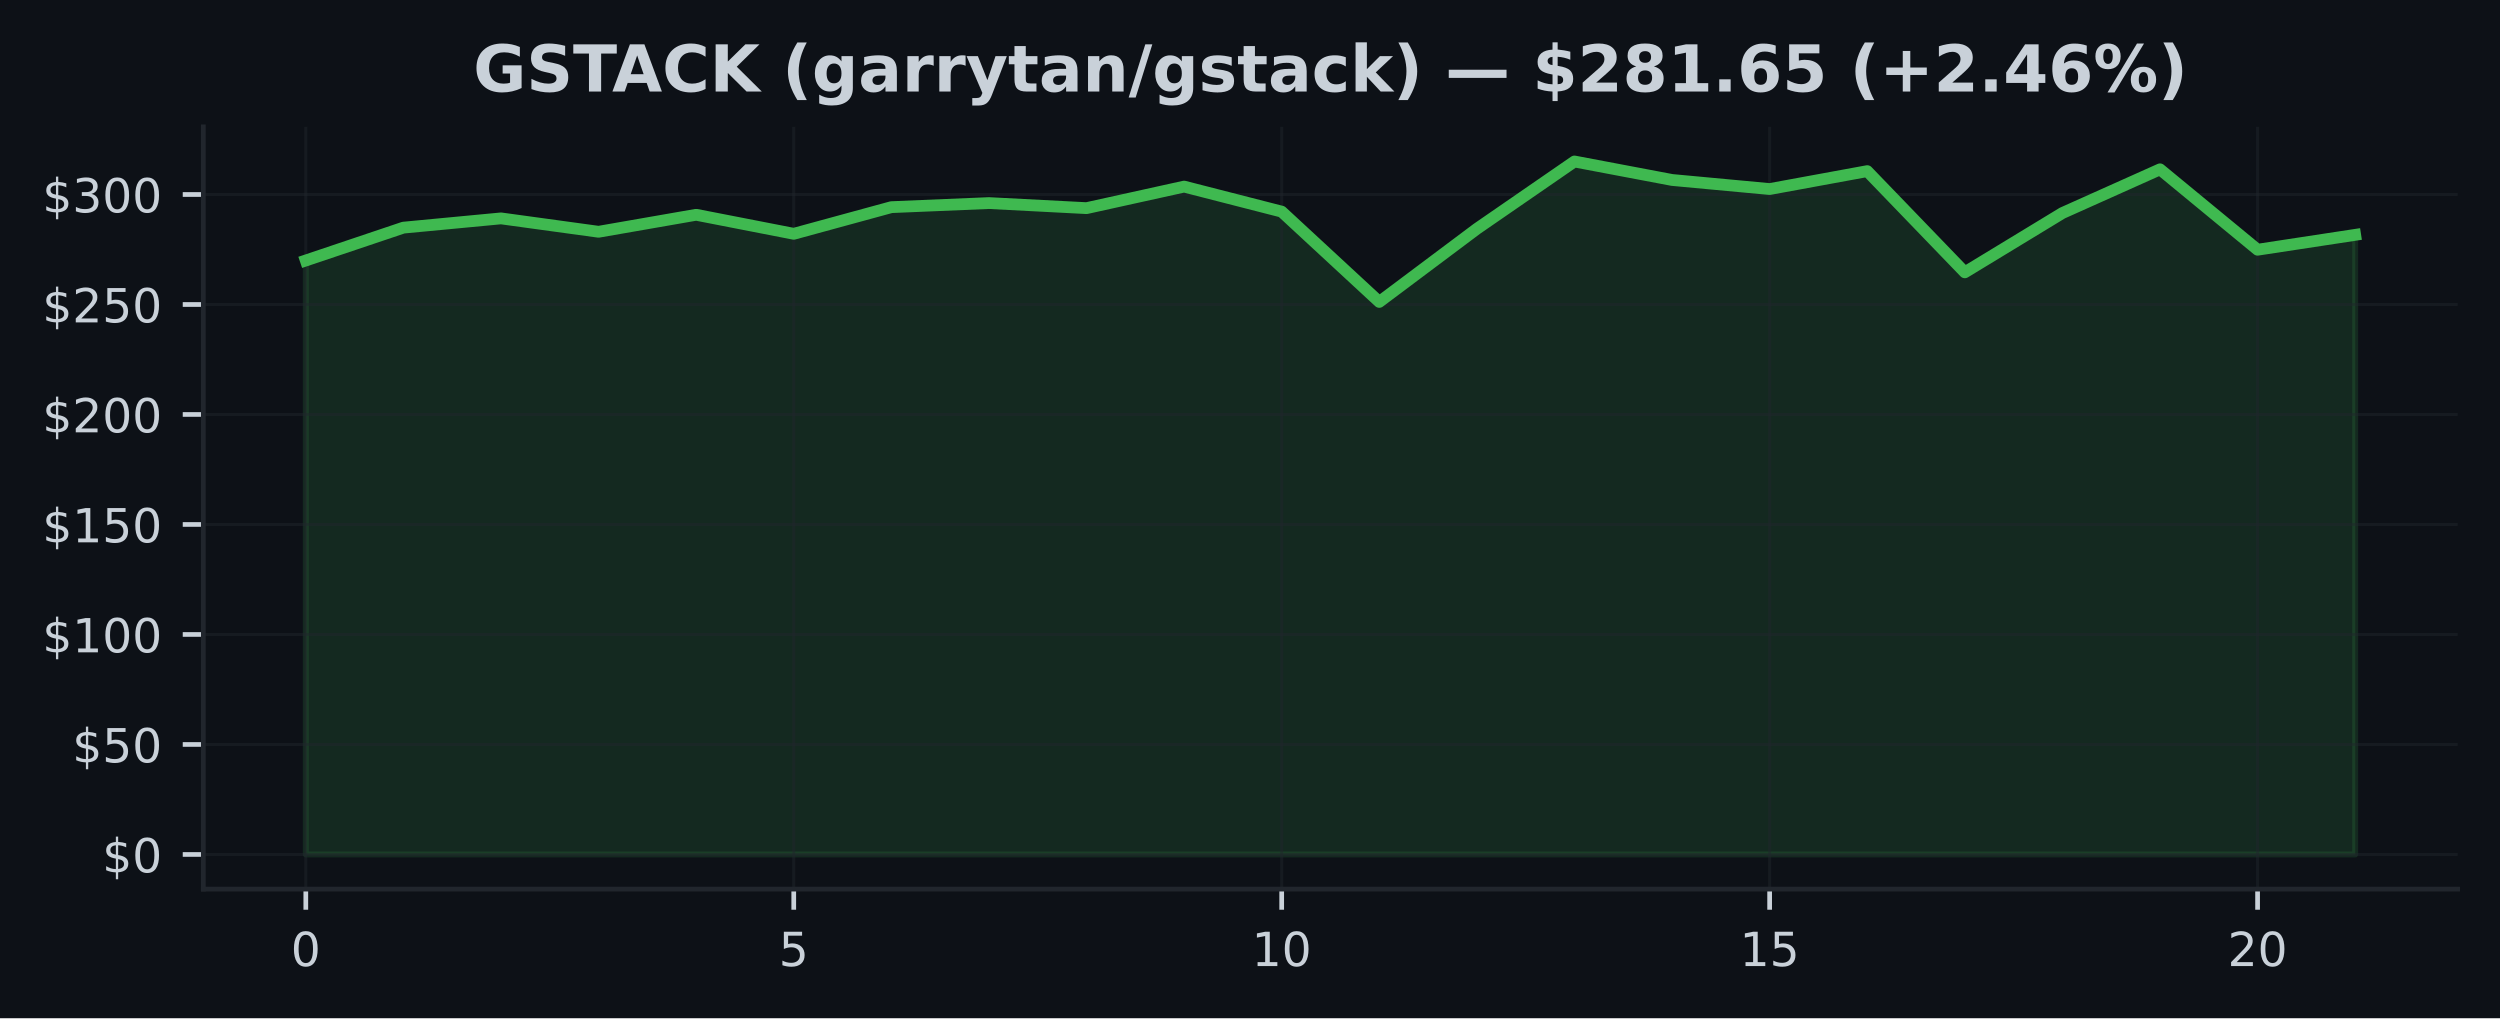
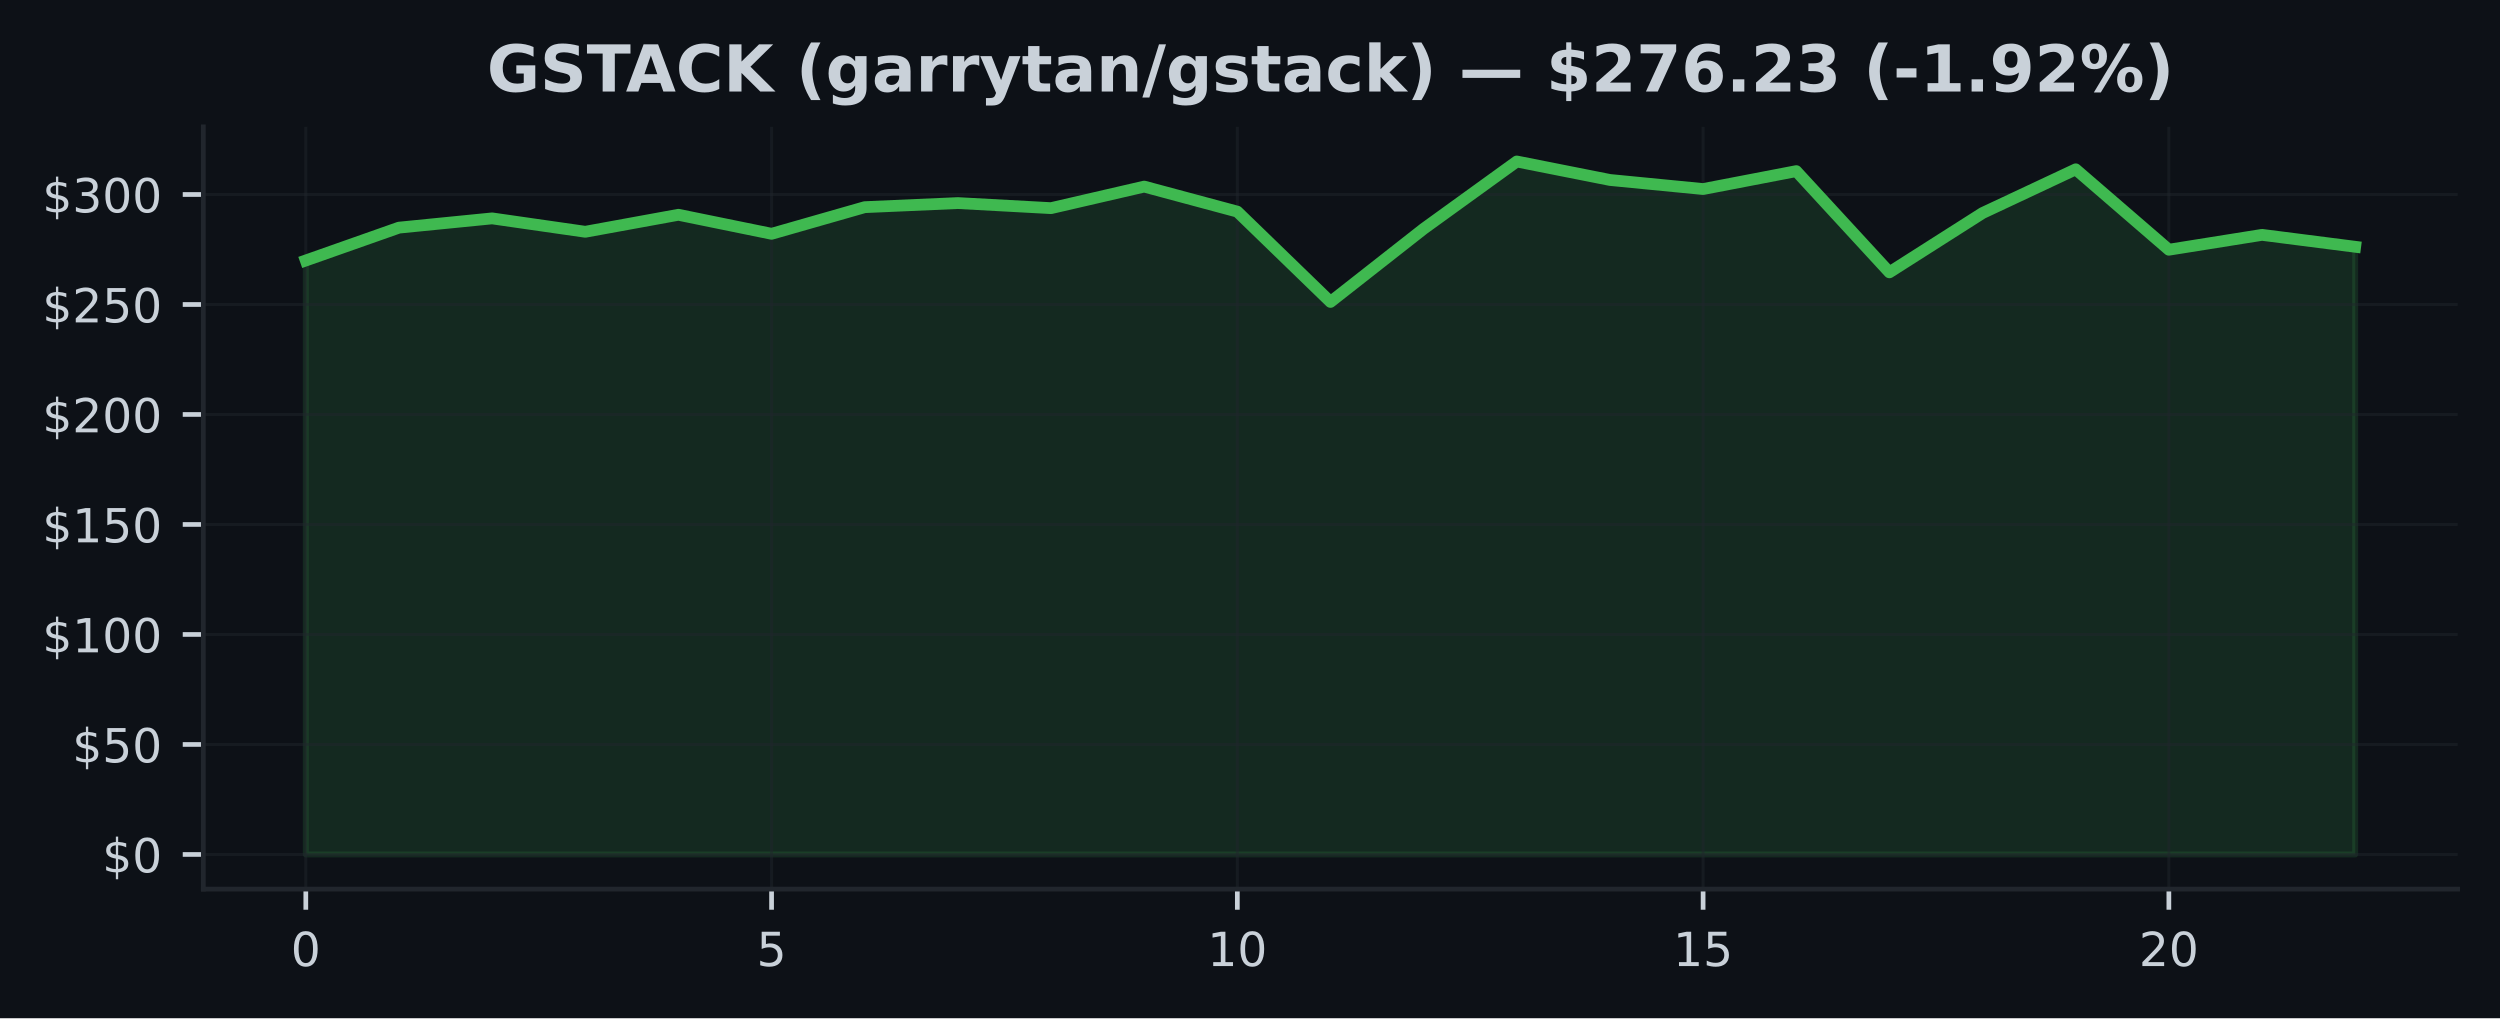
<svg xmlns="http://www.w3.org/2000/svg" xmlns:xlink="http://www.w3.org/1999/xlink" width="424.91pt" height="173.061pt" viewBox="0 0 424.91 173.061" version="1.1">
  <defs>
    <style type="text/css">*{stroke-linejoin: round; stroke-linecap: butt}</style>
  </defs>
  <g id="figure_1">
    <g id="patch_1">
      <path d="M 0 173.061  L 424.91 173.061  L 424.91 0  L 0 0  z " style="fill: #0d1117" />
    </g>
    <g id="axes_1">
      <g id="patch_2">
        <path d="M 34.56 151.118  L 417.71 151.118  L 417.71 21.558  L 34.56 21.558  z " style="fill: #0d1117" />
      </g>
      <g id="FillBetweenPolyCollection_1">
        <defs>
-           <path id="m2d4629db4d" d="M 51.976 -27.832  L 51.976 -128.787  L 68.562 -134.37  L 85.149 -135.944  L 101.736 -133.667  L 118.322 -136.557  L 134.909 -133.323  L 151.495 -137.851  L 168.082 -138.547  L 184.669 -137.683  L 201.255 -141.347  L 217.842 -137.092  L 234.428 -121.747  L 251.015 -134.172  L 267.601 -145.613  L 284.188 -142.473  L 300.775 -140.928  L 317.361 -143.976  L 333.948 -126.776  L 350.534 -136.853  L 367.121 -144.282  L 383.708 -130.616  L 400.294 -133.143  L 400.294 -27.832  L 400.294 -27.832  L 383.708 -27.832  L 367.121 -27.832  L 350.534 -27.832  L 333.948 -27.832  L 317.361 -27.832  L 300.775 -27.832  L 284.188 -27.832  L 267.601 -27.832  L 251.015 -27.832  L 234.428 -27.832  L 217.842 -27.832  L 201.255 -27.832  L 184.669 -27.832  L 168.082 -27.832  L 151.495 -27.832  L 134.909 -27.832  L 118.322 -27.832  L 101.736 -27.832  L 85.149 -27.832  L 68.562 -27.832  L 51.976 -27.832  z " style="stroke: #3fb950; stroke-opacity: 0.15" />
+           <path id="mcbae7e1dfc" d="M 51.976 -27.832  L 51.976 -128.787  L 67.809 -134.37  L 83.641 -135.944  L 99.474 -133.667  L 115.306 -136.557  L 131.139 -133.323  L 146.972 -137.851  L 162.804 -138.547  L 178.637 -137.683  L 194.47 -141.347  L 210.302 -137.092  L 226.135 -121.747  L 241.968 -134.172  L 257.8 -145.613  L 273.633 -142.473  L 289.466 -140.928  L 305.298 -143.976  L 321.131 -126.776  L 336.964 -136.853  L 352.796 -144.282  L 368.629 -130.616  L 384.461 -133.143  L 400.294 -131.117  L 400.294 -27.832  L 400.294 -27.832  L 384.461 -27.832  L 368.629 -27.832  L 352.796 -27.832  L 336.964 -27.832  L 321.131 -27.832  L 305.298 -27.832  L 289.466 -27.832  L 273.633 -27.832  L 257.8 -27.832  L 241.968 -27.832  L 226.135 -27.832  L 210.302 -27.832  L 194.47 -27.832  L 178.637 -27.832  L 162.804 -27.832  L 146.972 -27.832  L 131.139 -27.832  L 115.306 -27.832  L 99.474 -27.832  L 83.641 -27.832  L 67.809 -27.832  L 51.976 -27.832  z " style="stroke: #3fb950; stroke-opacity: 0.15" />
        </defs>
-         <g clip-path="url(#p15acd01aee)">
-           <use xlink:href="#m2d4629db4d" x="0" y="173.061" style="fill: #3fb950; fill-opacity: 0.15; stroke: #3fb950; stroke-opacity: 0.15" />
+         <g clip-path="url(#p83a34b30ad)">
+           <use xlink:href="#mcbae7e1dfc" x="0" y="173.061" style="fill: #3fb950; fill-opacity: 0.15; stroke: #3fb950; stroke-opacity: 0.15" />
        </g>
      </g>
      <g id="matplotlib.axis_1">
        <g id="xtick_1">
          <g id="line2d_1">
-             <path d="M 51.976 151.118  L 51.976 21.558  " clip-path="url(#p15acd01aee)" style="fill: none; stroke: #21262d; stroke-opacity: 0.5; stroke-width: 0.5; stroke-linecap: square" />
+             <path d="M 51.976 151.118  L 51.976 21.558  " clip-path="url(#p83a34b30ad)" style="fill: none; stroke: #21262d; stroke-opacity: 0.5; stroke-width: 0.5; stroke-linecap: square" />
          </g>
          <g id="line2d_2">
            <defs>
-               <path id="mc1e613b739" d="M 0 0  L 0 3.5  " style="stroke: #c9d1d9; stroke-width: 0.8" />
+               <path id="m429b186b8f" d="M 0 0  L 0 3.5  " style="stroke: #c9d1d9; stroke-width: 0.8" />
            </defs>
            <g>
-               <use xlink:href="#mc1e613b739" x="51.976" y="151.118" style="fill: #c9d1d9; stroke: #c9d1d9; stroke-width: 0.8" />
+               <use xlink:href="#m429b186b8f" x="51.976" y="151.118" style="fill: #c9d1d9; stroke: #c9d1d9; stroke-width: 0.8" />
            </g>
          </g>
          <g id="text_1">
            <g style="fill: #c9d1d9" transform="translate(49.43091 164.197) scale(0.08 -0.08)">
              <defs>
                <path id="DejaVuSans-30" d="M 2034 4250  Q 1547 4250 1301 3770  Q 1056 3291 1056 2328  Q 1056 1369 1301 889  Q 1547 409 2034 409  Q 2525 409 2770 889  Q 3016 1369 3016 2328  Q 3016 3291 2770 3770  Q 2525 4250 2034 4250  z M 2034 4750  Q 2819 4750 3233 4129  Q 3647 3509 3647 2328  Q 3647 1150 3233 529  Q 2819 -91 2034 -91  Q 1250 -91 836 529  Q 422 1150 422 2328  Q 422 3509 836 4129  Q 1250 4750 2034 4750  z " transform="scale(0.015625)" />
              </defs>
              <use xlink:href="#DejaVuSans-30" />
            </g>
          </g>
        </g>
        <g id="xtick_2">
          <g id="line2d_3">
-             <path d="M 134.909 151.118  L 134.909 21.558  " clip-path="url(#p15acd01aee)" style="fill: none; stroke: #21262d; stroke-opacity: 0.5; stroke-width: 0.5; stroke-linecap: square" />
+             <path d="M 131.139 151.118  L 131.139 21.558  " clip-path="url(#p83a34b30ad)" style="fill: none; stroke: #21262d; stroke-opacity: 0.5; stroke-width: 0.5; stroke-linecap: square" />
          </g>
          <g id="line2d_4">
            <g>
-               <use xlink:href="#mc1e613b739" x="134.909" y="151.118" style="fill: #c9d1d9; stroke: #c9d1d9; stroke-width: 0.8" />
+               <use xlink:href="#m429b186b8f" x="131.139" y="151.118" style="fill: #c9d1d9; stroke: #c9d1d9; stroke-width: 0.8" />
            </g>
          </g>
          <g id="text_2">
-             <g style="fill: #c9d1d9" transform="translate(132.3638 164.197) scale(0.08 -0.08)">
+             <g style="fill: #c9d1d9" transform="translate(128.5941 164.197) scale(0.08 -0.08)">
              <defs>
                <path id="DejaVuSans-35" d="M 691 4666  L 3169 4666  L 3169 4134  L 1269 4134  L 1269 2991  Q 1406 3038 1543 3061  Q 1681 3084 1819 3084  Q 2600 3084 3056 2656  Q 3513 2228 3513 1497  Q 3513 744 3044 326  Q 2575 -91 1722 -91  Q 1428 -91 1123 -41  Q 819 9 494 109  L 494 744  Q 775 591 1075 516  Q 1375 441 1709 441  Q 2250 441 2565 725  Q 2881 1009 2881 1497  Q 2881 1984 2565 2268  Q 2250 2553 1709 2553  Q 1456 2553 1204 2497  Q 953 2441 691 2322  L 691 4666  z " transform="scale(0.015625)" />
              </defs>
              <use xlink:href="#DejaVuSans-35" />
            </g>
          </g>
        </g>
        <g id="xtick_3">
          <g id="line2d_5">
-             <path d="M 217.842 151.118  L 217.842 21.558  " clip-path="url(#p15acd01aee)" style="fill: none; stroke: #21262d; stroke-opacity: 0.5; stroke-width: 0.5; stroke-linecap: square" />
+             <path d="M 210.302 151.118  L 210.302 21.558  " clip-path="url(#p83a34b30ad)" style="fill: none; stroke: #21262d; stroke-opacity: 0.5; stroke-width: 0.5; stroke-linecap: square" />
          </g>
          <g id="line2d_6">
            <g>
-               <use xlink:href="#mc1e613b739" x="217.842" y="151.118" style="fill: #c9d1d9; stroke: #c9d1d9; stroke-width: 0.8" />
+               <use xlink:href="#m429b186b8f" x="210.302" y="151.118" style="fill: #c9d1d9; stroke: #c9d1d9; stroke-width: 0.8" />
            </g>
          </g>
          <g id="text_3">
-             <g style="fill: #c9d1d9" transform="translate(212.7517 164.197) scale(0.08 -0.08)">
+             <g style="fill: #c9d1d9" transform="translate(205.2124 164.197) scale(0.08 -0.08)">
              <defs>
                <path id="DejaVuSans-31" d="M 794 531  L 1825 531  L 1825 4091  L 703 3866  L 703 4441  L 1819 4666  L 2450 4666  L 2450 531  L 3481 531  L 3481 0  L 794 0  L 794 531  z " transform="scale(0.015625)" />
              </defs>
              <use xlink:href="#DejaVuSans-31" />
              <use xlink:href="#DejaVuSans-30" transform="translate(63.62305 0)" />
            </g>
          </g>
        </g>
        <g id="xtick_4">
          <g id="line2d_7">
-             <path d="M 300.775 151.118  L 300.775 21.558  " clip-path="url(#p15acd01aee)" style="fill: none; stroke: #21262d; stroke-opacity: 0.5; stroke-width: 0.5; stroke-linecap: square" />
+             <path d="M 289.466 151.118  L 289.466 21.558  " clip-path="url(#p83a34b30ad)" style="fill: none; stroke: #21262d; stroke-opacity: 0.5; stroke-width: 0.5; stroke-linecap: square" />
          </g>
          <g id="line2d_8">
            <g>
-               <use xlink:href="#mc1e613b739" x="300.775" y="151.118" style="fill: #c9d1d9; stroke: #c9d1d9; stroke-width: 0.8" />
+               <use xlink:href="#m429b186b8f" x="289.466" y="151.118" style="fill: #c9d1d9; stroke: #c9d1d9; stroke-width: 0.8" />
            </g>
          </g>
          <g id="text_4">
-             <g style="fill: #c9d1d9" transform="translate(295.6846 164.197) scale(0.08 -0.08)">
+             <g style="fill: #c9d1d9" transform="translate(284.3756 164.197) scale(0.08 -0.08)">
              <use xlink:href="#DejaVuSans-31" />
              <use xlink:href="#DejaVuSans-35" transform="translate(63.62305 0)" />
            </g>
          </g>
        </g>
        <g id="xtick_5">
          <g id="line2d_9">
-             <path d="M 383.708 151.118  L 383.708 21.558  " clip-path="url(#p15acd01aee)" style="fill: none; stroke: #21262d; stroke-opacity: 0.5; stroke-width: 0.5; stroke-linecap: square" />
+             <path d="M 368.629 151.118  L 368.629 21.558  " clip-path="url(#p83a34b30ad)" style="fill: none; stroke: #21262d; stroke-opacity: 0.5; stroke-width: 0.5; stroke-linecap: square" />
          </g>
          <g id="line2d_10">
            <g>
-               <use xlink:href="#mc1e613b739" x="383.708" y="151.118" style="fill: #c9d1d9; stroke: #c9d1d9; stroke-width: 0.8" />
+               <use xlink:href="#m429b186b8f" x="368.629" y="151.118" style="fill: #c9d1d9; stroke: #c9d1d9; stroke-width: 0.8" />
            </g>
          </g>
          <g id="text_5">
-             <g style="fill: #c9d1d9" transform="translate(378.6175 164.197) scale(0.08 -0.08)">
+             <g style="fill: #c9d1d9" transform="translate(363.5388 164.197) scale(0.08 -0.08)">
              <defs>
                <path id="DejaVuSans-32" d="M 1228 531  L 3431 531  L 3431 0  L 469 0  L 469 531  Q 828 903 1448 1529  Q 2069 2156 2228 2338  Q 2531 2678 2651 2914  Q 2772 3150 2772 3378  Q 2772 3750 2511 3984  Q 2250 4219 1831 4219  Q 1534 4219 1204 4116  Q 875 4013 500 3803  L 500 4441  Q 881 4594 1212 4672  Q 1544 4750 1819 4750  Q 2544 4750 2975 4387  Q 3406 4025 3406 3419  Q 3406 3131 3298 2873  Q 3191 2616 2906 2266  Q 2828 2175 2409 1742  Q 1991 1309 1228 531  z " transform="scale(0.015625)" />
              </defs>
              <use xlink:href="#DejaVuSans-32" />
              <use xlink:href="#DejaVuSans-30" transform="translate(63.62305 0)" />
            </g>
          </g>
        </g>
      </g>
      <g id="matplotlib.axis_2">
        <g id="ytick_1">
          <g id="line2d_11">
-             <path d="M 34.56 145.229  L 417.71 145.229  " clip-path="url(#p15acd01aee)" style="fill: none; stroke: #21262d; stroke-opacity: 0.5; stroke-width: 0.5; stroke-linecap: square" />
+             <path d="M 34.56 145.229  L 417.71 145.229  " clip-path="url(#p83a34b30ad)" style="fill: none; stroke: #21262d; stroke-opacity: 0.5; stroke-width: 0.5; stroke-linecap: square" />
          </g>
          <g id="line2d_12">
            <defs>
-               <path id="m1dced552af" d="M 0 0  L -3.5 0  " style="stroke: #c9d1d9; stroke-width: 0.8" />
+               <path id="m9f4547a835" d="M 0 0  L -3.5 0  " style="stroke: #c9d1d9; stroke-width: 0.8" />
            </defs>
            <g>
-               <use xlink:href="#m1dced552af" x="34.56" y="145.229" style="fill: #c9d1d9; stroke: #c9d1d9; stroke-width: 0.8" />
+               <use xlink:href="#m9f4547a835" x="34.56" y="145.229" style="fill: #c9d1d9; stroke: #c9d1d9; stroke-width: 0.8" />
            </g>
          </g>
          <g id="text_6">
            <g style="fill: #c9d1d9" transform="translate(17.38 148.2686) scale(0.08 -0.08)">
              <defs>
                <path id="DejaVuSans-24" d="M 2163 -941  L 1850 -941  L 1847 0  Q 1519 6 1191 76  Q 863 147 531 288  L 531 850  Q 850 650 1176 548  Q 1503 447 1850 444  L 1850 1869  Q 1159 1981 845 2250  Q 531 2519 531 2988  Q 531 3497 872 3790  Q 1213 4084 1850 4128  L 1850 4863  L 2163 4863  L 2163 4138  Q 2453 4125 2725 4076  Q 2997 4028 3256 3944  L 3256 3397  Q 2997 3528 2723 3600  Q 2450 3672 2163 3684  L 2163 2350  Q 2872 2241 3206 1959  Q 3541 1678 3541 1191  Q 3541 663 3186 358  Q 2831 53 2163 6  L 2163 -941  z M 1850 2406  L 1850 3688  Q 1488 3647 1297 3481  Q 1106 3316 1106 3041  Q 1106 2772 1282 2622  Q 1459 2472 1850 2406  z M 2163 1806  L 2163 453  Q 2559 506 2761 678  Q 2963 850 2963 1131  Q 2963 1406 2770 1568  Q 2578 1731 2163 1806  z " transform="scale(0.015625)" />
              </defs>
              <use xlink:href="#DejaVuSans-24" />
              <use xlink:href="#DejaVuSans-30" transform="translate(63.62305 0)" />
            </g>
          </g>
        </g>
        <g id="ytick_2">
          <g id="line2d_13">
-             <path d="M 34.56 126.534  L 417.71 126.534  " clip-path="url(#p15acd01aee)" style="fill: none; stroke: #21262d; stroke-opacity: 0.5; stroke-width: 0.5; stroke-linecap: square" />
+             <path d="M 34.56 126.534  L 417.71 126.534  " clip-path="url(#p83a34b30ad)" style="fill: none; stroke: #21262d; stroke-opacity: 0.5; stroke-width: 0.5; stroke-linecap: square" />
          </g>
          <g id="line2d_14">
            <g>
-               <use xlink:href="#m1dced552af" x="34.56" y="126.534" style="fill: #c9d1d9; stroke: #c9d1d9; stroke-width: 0.8" />
+               <use xlink:href="#m9f4547a835" x="34.56" y="126.534" style="fill: #c9d1d9; stroke: #c9d1d9; stroke-width: 0.8" />
            </g>
          </g>
          <g id="text_7">
            <g style="fill: #c9d1d9" transform="translate(12.29 129.573) scale(0.08 -0.08)">
              <use xlink:href="#DejaVuSans-24" />
              <use xlink:href="#DejaVuSans-35" transform="translate(63.62305 0)" />
              <use xlink:href="#DejaVuSans-30" transform="translate(127.2461 0)" />
            </g>
          </g>
        </g>
        <g id="ytick_3">
          <g id="line2d_15">
-             <path d="M 34.56 107.838  L 417.71 107.838  " clip-path="url(#p15acd01aee)" style="fill: none; stroke: #21262d; stroke-opacity: 0.5; stroke-width: 0.5; stroke-linecap: square" />
+             <path d="M 34.56 107.838  L 417.71 107.838  " clip-path="url(#p83a34b30ad)" style="fill: none; stroke: #21262d; stroke-opacity: 0.5; stroke-width: 0.5; stroke-linecap: square" />
          </g>
          <g id="line2d_16">
            <g>
-               <use xlink:href="#m1dced552af" x="34.56" y="107.838" style="fill: #c9d1d9; stroke: #c9d1d9; stroke-width: 0.8" />
+               <use xlink:href="#m9f4547a835" x="34.56" y="107.838" style="fill: #c9d1d9; stroke: #c9d1d9; stroke-width: 0.8" />
            </g>
          </g>
          <g id="text_8">
            <g style="fill: #c9d1d9" transform="translate(7.2 110.8775) scale(0.08 -0.08)">
              <use xlink:href="#DejaVuSans-24" />
              <use xlink:href="#DejaVuSans-31" transform="translate(63.62305 0)" />
              <use xlink:href="#DejaVuSans-30" transform="translate(127.2461 0)" />
              <use xlink:href="#DejaVuSans-30" transform="translate(190.8691 0)" />
            </g>
          </g>
        </g>
        <g id="ytick_4">
          <g id="line2d_17">
-             <path d="M 34.56 89.143  L 417.71 89.143  " clip-path="url(#p15acd01aee)" style="fill: none; stroke: #21262d; stroke-opacity: 0.5; stroke-width: 0.5; stroke-linecap: square" />
+             <path d="M 34.56 89.143  L 417.71 89.143  " clip-path="url(#p83a34b30ad)" style="fill: none; stroke: #21262d; stroke-opacity: 0.5; stroke-width: 0.5; stroke-linecap: square" />
          </g>
          <g id="line2d_18">
            <g>
-               <use xlink:href="#m1dced552af" x="34.56" y="89.143" style="fill: #c9d1d9; stroke: #c9d1d9; stroke-width: 0.8" />
+               <use xlink:href="#m9f4547a835" x="34.56" y="89.143" style="fill: #c9d1d9; stroke: #c9d1d9; stroke-width: 0.8" />
            </g>
          </g>
          <g id="text_9">
            <g style="fill: #c9d1d9" transform="translate(7.2 92.18198) scale(0.08 -0.08)">
              <use xlink:href="#DejaVuSans-24" />
              <use xlink:href="#DejaVuSans-31" transform="translate(63.62305 0)" />
              <use xlink:href="#DejaVuSans-35" transform="translate(127.2461 0)" />
              <use xlink:href="#DejaVuSans-30" transform="translate(190.8691 0)" />
            </g>
          </g>
        </g>
        <g id="ytick_5">
          <g id="line2d_19">
-             <path d="M 34.56 70.447  L 417.71 70.447  " clip-path="url(#p15acd01aee)" style="fill: none; stroke: #21262d; stroke-opacity: 0.5; stroke-width: 0.5; stroke-linecap: square" />
+             <path d="M 34.56 70.447  L 417.71 70.447  " clip-path="url(#p83a34b30ad)" style="fill: none; stroke: #21262d; stroke-opacity: 0.5; stroke-width: 0.5; stroke-linecap: square" />
          </g>
          <g id="line2d_20">
            <g>
-               <use xlink:href="#m1dced552af" x="34.56" y="70.447" style="fill: #c9d1d9; stroke: #c9d1d9; stroke-width: 0.8" />
+               <use xlink:href="#m9f4547a835" x="34.56" y="70.447" style="fill: #c9d1d9; stroke: #c9d1d9; stroke-width: 0.8" />
            </g>
          </g>
          <g id="text_10">
            <g style="fill: #c9d1d9" transform="translate(7.2 73.48646) scale(0.08 -0.08)">
              <use xlink:href="#DejaVuSans-24" />
              <use xlink:href="#DejaVuSans-32" transform="translate(63.62305 0)" />
              <use xlink:href="#DejaVuSans-30" transform="translate(127.2461 0)" />
              <use xlink:href="#DejaVuSans-30" transform="translate(190.8691 0)" />
            </g>
          </g>
        </g>
        <g id="ytick_6">
          <g id="line2d_21">
-             <path d="M 34.56 51.752  L 417.71 51.752  " clip-path="url(#p15acd01aee)" style="fill: none; stroke: #21262d; stroke-opacity: 0.5; stroke-width: 0.5; stroke-linecap: square" />
+             <path d="M 34.56 51.752  L 417.71 51.752  " clip-path="url(#p83a34b30ad)" style="fill: none; stroke: #21262d; stroke-opacity: 0.5; stroke-width: 0.5; stroke-linecap: square" />
          </g>
          <g id="line2d_22">
            <g>
-               <use xlink:href="#m1dced552af" x="34.56" y="51.752" style="fill: #c9d1d9; stroke: #c9d1d9; stroke-width: 0.8" />
+               <use xlink:href="#m9f4547a835" x="34.56" y="51.752" style="fill: #c9d1d9; stroke: #c9d1d9; stroke-width: 0.8" />
            </g>
          </g>
          <g id="text_11">
            <g style="fill: #c9d1d9" transform="translate(7.2 54.79093) scale(0.08 -0.08)">
              <use xlink:href="#DejaVuSans-24" />
              <use xlink:href="#DejaVuSans-32" transform="translate(63.62305 0)" />
              <use xlink:href="#DejaVuSans-35" transform="translate(127.2461 0)" />
              <use xlink:href="#DejaVuSans-30" transform="translate(190.8691 0)" />
            </g>
          </g>
        </g>
        <g id="ytick_7">
          <g id="line2d_23">
-             <path d="M 34.56 33.056  L 417.71 33.056  " clip-path="url(#p15acd01aee)" style="fill: none; stroke: #21262d; stroke-opacity: 0.5; stroke-width: 0.5; stroke-linecap: square" />
+             <path d="M 34.56 33.056  L 417.71 33.056  " clip-path="url(#p83a34b30ad)" style="fill: none; stroke: #21262d; stroke-opacity: 0.5; stroke-width: 0.5; stroke-linecap: square" />
          </g>
          <g id="line2d_24">
            <g>
-               <use xlink:href="#m1dced552af" x="34.56" y="33.056" style="fill: #c9d1d9; stroke: #c9d1d9; stroke-width: 0.8" />
+               <use xlink:href="#m9f4547a835" x="34.56" y="33.056" style="fill: #c9d1d9; stroke: #c9d1d9; stroke-width: 0.8" />
            </g>
          </g>
          <g id="text_12">
            <g style="fill: #c9d1d9" transform="translate(7.2 36.0954) scale(0.08 -0.08)">
              <defs>
                <path id="DejaVuSans-33" d="M 2597 2516  Q 3050 2419 3304 2112  Q 3559 1806 3559 1356  Q 3559 666 3084 287  Q 2609 -91 1734 -91  Q 1441 -91 1130 -33  Q 819 25 488 141  L 488 750  Q 750 597 1062 519  Q 1375 441 1716 441  Q 2309 441 2620 675  Q 2931 909 2931 1356  Q 2931 1769 2642 2001  Q 2353 2234 1838 2234  L 1294 2234  L 1294 2753  L 1863 2753  Q 2328 2753 2575 2939  Q 2822 3125 2822 3475  Q 2822 3834 2567 4026  Q 2313 4219 1838 4219  Q 1578 4219 1281 4162  Q 984 4106 628 3988  L 628 4550  Q 988 4650 1302 4700  Q 1616 4750 1894 4750  Q 2613 4750 3031 4423  Q 3450 4097 3450 3541  Q 3450 3153 3228 2886  Q 3006 2619 2597 2516  z " transform="scale(0.015625)" />
              </defs>
              <use xlink:href="#DejaVuSans-24" />
              <use xlink:href="#DejaVuSans-33" transform="translate(63.62305 0)" />
              <use xlink:href="#DejaVuSans-30" transform="translate(127.2461 0)" />
              <use xlink:href="#DejaVuSans-30" transform="translate(190.8691 0)" />
            </g>
          </g>
        </g>
      </g>
      <g id="line2d_25">
-         <path d="M 51.976 44.273  L 68.562 38.691  L 85.149 37.117  L 101.736 39.394  L 118.322 36.503  L 134.909 39.738  L 151.495 35.21  L 168.082 34.514  L 184.669 35.378  L 201.255 31.714  L 217.842 35.969  L 234.428 51.314  L 251.015 38.889  L 267.601 27.447  L 284.188 30.588  L 300.775 32.132  L 317.361 29.085  L 333.948 46.285  L 350.534 36.208  L 367.121 28.778  L 383.708 42.445  L 400.294 39.917  " clip-path="url(#p15acd01aee)" style="fill: none; stroke: #3fb950; stroke-width: 2; stroke-linecap: square" />
+         <path d="M 51.976 44.273  L 67.809 38.691  L 83.641 37.117  L 99.474 39.394  L 115.306 36.503  L 131.139 39.738  L 146.972 35.21  L 162.804 34.514  L 178.637 35.378  L 194.47 31.714  L 210.302 35.969  L 226.135 51.314  L 241.968 38.889  L 257.8 27.447  L 273.633 30.588  L 289.466 32.132  L 305.298 29.085  L 321.131 46.285  L 336.964 36.208  L 352.796 28.778  L 368.629 42.445  L 384.461 39.917  L 400.294 41.944  " clip-path="url(#p83a34b30ad)" style="fill: none; stroke: #3fb950; stroke-width: 2; stroke-linecap: square" />
      </g>
      <g id="patch_3">
        <path d="M 34.56 151.118  L 34.56 21.558  " style="fill: none; stroke: #21262d; stroke-width: 0.8; stroke-linejoin: miter; stroke-linecap: square" />
      </g>
      <g id="patch_4">
        <path d="M 34.56 151.118  L 417.71 151.118  " style="fill: none; stroke: #21262d; stroke-width: 0.8; stroke-linejoin: miter; stroke-linecap: square" />
      </g>
      <g id="text_13">
-         <g style="fill: #c9d1d9" transform="translate(80.43484 15.55828) scale(0.11 -0.11)">
+         <g style="fill: #c9d1d9" transform="translate(82.76117 15.55828) scale(0.11 -0.11)">
          <defs>
            <path id="DejaVuSans-Bold-47" d="M 4781 347  Q 4331 128 3847 18  Q 3363 -91 2847 -91  Q 1681 -91 1000 561  Q 319 1213 319 2328  Q 319 3456 1012 4103  Q 1706 4750 2913 4750  Q 3378 4750 3804 4662  Q 4231 4575 4609 4403  L 4609 3438  Q 4219 3659 3833 3768  Q 3447 3878 3059 3878  Q 2341 3878 1952 3476  Q 1563 3075 1563 2328  Q 1563 1588 1938 1184  Q 2313 781 3003 781  Q 3191 781 3352 804  Q 3513 828 3641 878  L 3641 1784  L 2906 1784  L 2906 2591  L 4781 2591  L 4781 347  z " transform="scale(0.015625)" />
            <path id="DejaVuSans-Bold-53" d="M 3834 4519  L 3834 3531  Q 3450 3703 3084 3790  Q 2719 3878 2394 3878  Q 1963 3878 1756 3759  Q 1550 3641 1550 3391  Q 1550 3203 1689 3098  Q 1828 2994 2194 2919  L 2706 2816  Q 3484 2659 3812 2340  Q 4141 2022 4141 1434  Q 4141 663 3683 286  Q 3225 -91 2284 -91  Q 1841 -91 1394 -6  Q 947 78 500 244  L 500 1259  Q 947 1022 1364 901  Q 1781 781 2169 781  Q 2563 781 2772 912  Q 2981 1044 2981 1288  Q 2981 1506 2839 1625  Q 2697 1744 2272 1838  L 1806 1941  Q 1106 2091 782 2419  Q 459 2747 459 3303  Q 459 4000 909 4375  Q 1359 4750 2203 4750  Q 2588 4750 2994 4692  Q 3400 4634 3834 4519  z " transform="scale(0.015625)" />
            <path id="DejaVuSans-Bold-54" d="M 31 4666  L 4331 4666  L 4331 3756  L 2784 3756  L 2784 0  L 1581 0  L 1581 3756  L 31 3756  L 31 4666  z " transform="scale(0.015625)" />
            <path id="DejaVuSans-Bold-41" d="M 3419 850  L 1538 850  L 1241 0  L 31 0  L 1759 4666  L 3194 4666  L 4922 0  L 3713 0  L 3419 850  z M 1838 1716  L 3116 1716  L 2478 3572  L 1838 1716  z " transform="scale(0.015625)" />
            <path id="DejaVuSans-Bold-43" d="M 4288 256  Q 3956 84 3597 -3  Q 3238 -91 2847 -91  Q 1681 -91 1000 561  Q 319 1213 319 2328  Q 319 3447 1000 4098  Q 1681 4750 2847 4750  Q 3238 4750 3597 4662  Q 3956 4575 4288 4403  L 4288 3438  Q 3953 3666 3628 3772  Q 3303 3878 2944 3878  Q 2300 3878 1931 3465  Q 1563 3053 1563 2328  Q 1563 1606 1931 1193  Q 2300 781 2944 781  Q 3303 781 3628 887  Q 3953 994 4288 1222  L 4288 256  z " transform="scale(0.015625)" />
            <path id="DejaVuSans-Bold-4b" d="M 588 4666  L 1791 4666  L 1791 2963  L 3525 4666  L 4922 4666  L 2675 2456  L 5153 0  L 3647 0  L 1791 1838  L 1791 0  L 588 0  L 588 4666  z " transform="scale(0.015625)" />
            <path id="DejaVuSans-Bold-20" transform="scale(0.015625)" />
            <path id="DejaVuSans-Bold-28" d="M 2413 -844  L 1484 -844  Q 1006 -72 778 623  Q 550 1319 550 2003  Q 550 2688 779 3389  Q 1009 4091 1484 4856  L 2413 4856  Q 2013 4116 1813 3408  Q 1613 2700 1613 2009  Q 1613 1319 1811 609  Q 2009 -100 2413 -844  z " transform="scale(0.015625)" />
            <path id="DejaVuSans-Bold-67" d="M 2919 594  Q 2688 288 2409 144  Q 2131 0 1766 0  Q 1125 0 706 504  Q 288 1009 288 1791  Q 288 2575 706 3076  Q 1125 3578 1766 3578  Q 2131 3578 2409 3434  Q 2688 3291 2919 2981  L 2919 3500  L 4044 3500  L 4044 353  Q 4044 -491 3511 -936  Q 2978 -1381 1966 -1381  Q 1638 -1381 1331 -1331  Q 1025 -1281 716 -1178  L 716 -306  Q 1009 -475 1290 -558  Q 1572 -641 1856 -641  Q 2406 -641 2662 -400  Q 2919 -159 2919 353  L 2919 594  z M 2181 2772  Q 1834 2772 1640 2515  Q 1447 2259 1447 1791  Q 1447 1309 1634 1061  Q 1822 813 2181 813  Q 2531 813 2725 1069  Q 2919 1325 2919 1791  Q 2919 2259 2725 2515  Q 2531 2772 2181 2772  z " transform="scale(0.015625)" />
            <path id="DejaVuSans-Bold-61" d="M 2106 1575  Q 1756 1575 1579 1456  Q 1403 1338 1403 1106  Q 1403 894 1545 773  Q 1688 653 1941 653  Q 2256 653 2472 879  Q 2688 1106 2688 1447  L 2688 1575  L 2106 1575  z M 3816 1997  L 3816 0  L 2688 0  L 2688 519  Q 2463 200 2181 54  Q 1900 -91 1497 -91  Q 953 -91 614 226  Q 275 544 275 1050  Q 275 1666 698 1953  Q 1122 2241 2028 2241  L 2688 2241  L 2688 2328  Q 2688 2594 2478 2717  Q 2269 2841 1825 2841  Q 1466 2841 1156 2769  Q 847 2697 581 2553  L 581 3406  Q 941 3494 1303 3539  Q 1666 3584 2028 3584  Q 2975 3584 3395 3211  Q 3816 2838 3816 1997  z " transform="scale(0.015625)" />
            <path id="DejaVuSans-Bold-72" d="M 3138 2547  Q 2991 2616 2845 2648  Q 2700 2681 2553 2681  Q 2122 2681 1889 2404  Q 1656 2128 1656 1613  L 1656 0  L 538 0  L 538 3500  L 1656 3500  L 1656 2925  Q 1872 3269 2151 3426  Q 2431 3584 2822 3584  Q 2878 3584 2943 3579  Q 3009 3575 3134 3559  L 3138 2547  z " transform="scale(0.015625)" />
            <path id="DejaVuSans-Bold-79" d="M 78 3500  L 1197 3500  L 2138 1125  L 2938 3500  L 4056 3500  L 2584 -331  Q 2363 -916 2067 -1148  Q 1772 -1381 1288 -1381  L 641 -1381  L 641 -647  L 991 -647  Q 1275 -647 1404 -556  Q 1534 -466 1606 -231  L 1638 -134  L 78 3500  z " transform="scale(0.015625)" />
            <path id="DejaVuSans-Bold-74" d="M 1759 4494  L 1759 3500  L 2913 3500  L 2913 2700  L 1759 2700  L 1759 1216  Q 1759 972 1856 886  Q 1953 800 2241 800  L 2816 800  L 2816 0  L 1856 0  Q 1194 0 917 276  Q 641 553 641 1216  L 641 2700  L 84 2700  L 84 3500  L 641 3500  L 641 4494  L 1759 4494  z " transform="scale(0.015625)" />
            <path id="DejaVuSans-Bold-6e" d="M 4056 2131  L 4056 0  L 2931 0  L 2931 347  L 2931 1631  Q 2931 2084 2911 2256  Q 2891 2428 2841 2509  Q 2775 2619 2662 2680  Q 2550 2741 2406 2741  Q 2056 2741 1856 2470  Q 1656 2200 1656 1722  L 1656 0  L 538 0  L 538 3500  L 1656 3500  L 1656 2988  Q 1909 3294 2193 3439  Q 2478 3584 2822 3584  Q 3428 3584 3742 3212  Q 4056 2841 4056 2131  z " transform="scale(0.015625)" />
            <path id="DejaVuSans-Bold-2f" d="M 1644 4666  L 2338 4666  L 691 -594  L 0 -594  L 1644 4666  z " transform="scale(0.015625)" />
            <path id="DejaVuSans-Bold-73" d="M 3272 3391  L 3272 2541  Q 2913 2691 2578 2766  Q 2244 2841 1947 2841  Q 1628 2841 1473 2761  Q 1319 2681 1319 2516  Q 1319 2381 1436 2309  Q 1553 2238 1856 2203  L 2053 2175  Q 2913 2066 3209 1816  Q 3506 1566 3506 1031  Q 3506 472 3093 190  Q 2681 -91 1863 -91  Q 1516 -91 1145 -36  Q 775 19 384 128  L 384 978  Q 719 816 1070 734  Q 1422 653 1784 653  Q 2113 653 2278 743  Q 2444 834 2444 1013  Q 2444 1163 2330 1236  Q 2216 1309 1875 1350  L 1678 1375  Q 931 1469 631 1722  Q 331 1975 331 2491  Q 331 3047 712 3315  Q 1094 3584 1881 3584  Q 2191 3584 2531 3537  Q 2872 3491 3272 3391  z " transform="scale(0.015625)" />
            <path id="DejaVuSans-Bold-63" d="M 3366 3391  L 3366 2478  Q 3138 2634 2908 2709  Q 2678 2784 2431 2784  Q 1963 2784 1702 2511  Q 1441 2238 1441 1747  Q 1441 1256 1702 982  Q 1963 709 2431 709  Q 2694 709 2930 787  Q 3166 866 3366 1019  L 3366 103  Q 3103 6 2833 -42  Q 2563 -91 2291 -91  Q 1344 -91 809 395  Q 275 881 275 1747  Q 275 2613 809 3098  Q 1344 3584 2291 3584  Q 2566 3584 2833 3536  Q 3100 3488 3366 3391  z " transform="scale(0.015625)" />
            <path id="DejaVuSans-Bold-6b" d="M 538 4863  L 1656 4863  L 1656 2216  L 2944 3500  L 4244 3500  L 2534 1894  L 4378 0  L 3022 0  L 1656 1459  L 1656 0  L 538 0  L 538 4863  z " transform="scale(0.015625)" />
            <path id="DejaVuSans-Bold-29" d="M 513 -844  Q 913 -100 1113 609  Q 1313 1319 1313 2009  Q 1313 2700 1113 3408  Q 913 4116 513 4856  L 1441 4856  Q 1916 4091 2145 3389  Q 2375 2688 2375 2003  Q 2375 1319 2147 623  Q 1919 -72 1441 -844  L 513 -844  z " transform="scale(0.015625)" />
            <path id="DejaVuSans-Bold-2014" d="M 344 2156  L 6056 2156  L 6056 1350  L 344 1350  L 344 2156  z " transform="scale(0.015625)" />
            <path id="DejaVuSans-Bold-24" d="M 2484 -941  L 1978 -941  L 1975 0  Q 1584 16 1218 87  Q 853 159 506 288  L 506 1106  Q 866 922 1233 823  Q 1600 725 1978 713  L 1978 1684  L 1875 1703  Q 1128 1834 814 2115  Q 500 2397 500 2925  Q 500 3484 883 3798  Q 1266 4113 1975 4141  L 1978 4863  L 2484 4863  L 2484 4153  Q 2797 4128 3109 4075  Q 3422 4022 3738 3938  L 3738 3144  Q 3425 3275 3112 3348  Q 2800 3422 2484 3438  L 2484 2541  L 2584 2522  Q 3378 2397 3698 2105  Q 4019 1813 4019 1241  Q 4019 666 3637 358  Q 3256 50 2484 6  L 2484 -941  z M 1978 2613  L 1978 3428  Q 1756 3416 1623 3308  Q 1491 3200 1491 3034  Q 1491 2850 1612 2745  Q 1734 2641 1978 2613  z M 2484 1594  L 2484 725  Q 2756 728 2892 831  Q 3028 934 3028 1141  Q 3028 1353 2903 1458  Q 2778 1563 2484 1594  z " transform="scale(0.015625)" />
            <path id="DejaVuSans-Bold-32" d="M 1844 884  L 3897 884  L 3897 0  L 506 0  L 506 884  L 2209 2388  Q 2438 2594 2547 2791  Q 2656 2988 2656 3200  Q 2656 3528 2436 3728  Q 2216 3928 1850 3928  Q 1569 3928 1234 3808  Q 900 3688 519 3450  L 519 4475  Q 925 4609 1322 4679  Q 1719 4750 2100 4750  Q 2938 4750 3402 4381  Q 3866 4013 3866 3353  Q 3866 2972 3669 2642  Q 3472 2313 2841 1759  L 1844 884  z " transform="scale(0.015625)" />
-             <path id="DejaVuSans-Bold-38" d="M 2228 2088  Q 1891 2088 1709 1903  Q 1528 1719 1528 1375  Q 1528 1031 1709 848  Q 1891 666 2228 666  Q 2563 666 2741 848  Q 2919 1031 2919 1375  Q 2919 1722 2741 1905  Q 2563 2088 2228 2088  z M 1350 2484  Q 925 2613 709 2878  Q 494 3144 494 3541  Q 494 4131 934 4440  Q 1375 4750 2228 4750  Q 3075 4750 3515 4442  Q 3956 4134 3956 3541  Q 3956 3144 3739 2878  Q 3522 2613 3097 2484  Q 3572 2353 3814 2058  Q 4056 1763 4056 1313  Q 4056 619 3595 264  Q 3134 -91 2228 -91  Q 1319 -91 855 264  Q 391 619 391 1313  Q 391 1763 633 2058  Q 875 2353 1350 2484  z M 1631 3419  Q 1631 3141 1786 2991  Q 1941 2841 2228 2841  Q 2509 2841 2662 2991  Q 2816 3141 2816 3419  Q 2816 3697 2662 3845  Q 2509 3994 2228 3994  Q 1941 3994 1786 3844  Q 1631 3694 1631 3419  z " transform="scale(0.015625)" />
+             <path id="DejaVuSans-Bold-37" d="M 428 4666  L 3944 4666  L 3944 3988  L 2125 0  L 953 0  L 2675 3781  L 428 3781  L 428 4666  z " transform="scale(0.015625)" />
+             <path id="DejaVuSans-Bold-36" d="M 2316 2303  Q 2000 2303 1842 2098  Q 1684 1894 1684 1484  Q 1684 1075 1842 870  Q 2000 666 2316 666  Q 2634 666 2792 870  Q 2950 1075 2950 1484  Q 2950 1894 2792 2098  Q 2634 2303 2316 2303  z M 3803 4544  L 3803 3681  Q 3506 3822 3243 3889  Q 2981 3956 2731 3956  Q 2194 3956 1894 3657  Q 1594 3359 1544 2772  Q 1750 2925 1990 3001  Q 2231 3078 2516 3078  Q 3231 3078 3670 2659  Q 4109 2241 4109 1563  Q 4109 813 3618 361  Q 3128 -91 2303 -91  Q 1394 -91 895 523  Q 397 1138 397 2266  Q 397 3422 980 4083  Q 1563 4744 2578 4744  Q 2900 4744 3203 4694  Q 3506 4644 3803 4544  z " transform="scale(0.015625)" />
+             <path id="DejaVuSans-Bold-2e" d="M 653 1209  L 1778 1209  L 1778 0  L 653 0  L 653 1209  z " transform="scale(0.015625)" />
+             <path id="DejaVuSans-Bold-33" d="M 2981 2516  Q 3453 2394 3698 2092  Q 3944 1791 3944 1325  Q 3944 631 3412 270  Q 2881 -91 1863 -91  Q 1503 -91 1142 -33  Q 781 25 428 141  L 428 1069  Q 766 900 1098 814  Q 1431 728 1753 728  Q 2231 728 2486 893  Q 2741 1059 2741 1369  Q 2741 1688 2480 1852  Q 2219 2016 1709 2016  L 1228 2016  L 1228 2791  L 1734 2791  Q 2188 2791 2409 2933  Q 2631 3075 2631 3366  Q 2631 3634 2415 3781  Q 2200 3928 1806 3928  Q 1516 3928 1219 3862  Q 922 3797 628 3669  L 628 4550  Q 984 4650 1334 4700  Q 1684 4750 2022 4750  Q 2931 4750 3382 4451  Q 3834 4153 3834 3553  Q 3834 3144 3618 2883  Q 3403 2622 2981 2516  z " transform="scale(0.015625)" />
+             <path id="DejaVuSans-Bold-2d" d="M 347 2297  L 2309 2297  L 2309 1388  L 347 1388  L 347 2297  z " transform="scale(0.015625)" />
            <path id="DejaVuSans-Bold-31" d="M 750 831  L 1813 831  L 1813 3847  L 722 3622  L 722 4441  L 1806 4666  L 2950 4666  L 2950 831  L 4013 831  L 4013 0  L 750 0  L 750 831  z " transform="scale(0.015625)" />
-             <path id="DejaVuSans-Bold-2e" d="M 653 1209  L 1778 1209  L 1778 0  L 653 0  L 653 1209  z " transform="scale(0.015625)" />
-             <path id="DejaVuSans-Bold-36" d="M 2316 2303  Q 2000 2303 1842 2098  Q 1684 1894 1684 1484  Q 1684 1075 1842 870  Q 2000 666 2316 666  Q 2634 666 2792 870  Q 2950 1075 2950 1484  Q 2950 1894 2792 2098  Q 2634 2303 2316 2303  z M 3803 4544  L 3803 3681  Q 3506 3822 3243 3889  Q 2981 3956 2731 3956  Q 2194 3956 1894 3657  Q 1594 3359 1544 2772  Q 1750 2925 1990 3001  Q 2231 3078 2516 3078  Q 3231 3078 3670 2659  Q 4109 2241 4109 1563  Q 4109 813 3618 361  Q 3128 -91 2303 -91  Q 1394 -91 895 523  Q 397 1138 397 2266  Q 397 3422 980 4083  Q 1563 4744 2578 4744  Q 2900 4744 3203 4694  Q 3506 4644 3803 4544  z " transform="scale(0.015625)" />
-             <path id="DejaVuSans-Bold-35" d="M 678 4666  L 3669 4666  L 3669 3781  L 1638 3781  L 1638 3059  Q 1775 3097 1914 3117  Q 2053 3138 2203 3138  Q 3056 3138 3531 2711  Q 4006 2284 4006 1522  Q 4006 766 3489 337  Q 2972 -91 2053 -91  Q 1656 -91 1267 -14  Q 878 63 494 219  L 494 1166  Q 875 947 1217 837  Q 1559 728 1863 728  Q 2300 728 2551 942  Q 2803 1156 2803 1522  Q 2803 1891 2551 2103  Q 2300 2316 1863 2316  Q 1603 2316 1309 2248  Q 1016 2181 678 2041  L 678 4666  z " transform="scale(0.015625)" />
-             <path id="DejaVuSans-Bold-2b" d="M 3053 4013  L 3053 2375  L 4684 2375  L 4684 1638  L 3053 1638  L 3053 0  L 2309 0  L 2309 1638  L 678 1638  L 678 2375  L 2309 2375  L 2309 4013  L 3053 4013  z " transform="scale(0.015625)" />
-             <path id="DejaVuSans-Bold-34" d="M 2356 3675  L 1038 1722  L 2356 1722  L 2356 3675  z M 2156 4666  L 3494 4666  L 3494 1722  L 4159 1722  L 4159 850  L 3494 850  L 3494 0  L 2356 0  L 2356 850  L 288 850  L 288 1881  L 2156 4666  z " transform="scale(0.015625)" />
+             <path id="DejaVuSans-Bold-39" d="M 641 103  L 641 966  Q 928 831 1190 764  Q 1453 697 1709 697  Q 2247 697 2547 995  Q 2847 1294 2900 1881  Q 2688 1725 2447 1647  Q 2206 1569 1925 1569  Q 1209 1569 770 1986  Q 331 2403 331 3084  Q 331 3838 820 4291  Q 1309 4744 2131 4744  Q 3044 4744 3544 4128  Q 4044 3513 4044 2388  Q 4044 1231 3459 570  Q 2875 -91 1856 -91  Q 1528 -91 1228 -42  Q 928 6 641 103  z M 2125 2350  Q 2441 2350 2600 2554  Q 2759 2759 2759 3169  Q 2759 3575 2600 3781  Q 2441 3988 2125 3988  Q 1809 3988 1650 3781  Q 1491 3575 1491 3169  Q 1491 2759 1650 2554  Q 1809 2350 2125 2350  z " transform="scale(0.015625)" />
            <path id="DejaVuSans-Bold-25" d="M 4959 1925  Q 4738 1925 4616 1733  Q 4494 1541 4494 1184  Q 4494 825 4614 633  Q 4734 441 4959 441  Q 5184 441 5303 633  Q 5422 825 5422 1184  Q 5422 1541 5301 1733  Q 5181 1925 4959 1925  z M 4959 2450  Q 5541 2450 5875 2112  Q 6209 1775 6209 1184  Q 6209 594 5875 251  Q 5541 -91 4959 -91  Q 4378 -91 4042 251  Q 3706 594 3706 1184  Q 3706 1772 4042 2111  Q 4378 2450 4959 2450  z M 2094 -91  L 1403 -91  L 4319 4750  L 5013 4750  L 2094 -91  z M 1453 4750  Q 2034 4750 2367 4411  Q 2700 4072 2700 3481  Q 2700 2891 2367 2550  Q 2034 2209 1453 2209  Q 872 2209 539 2550  Q 206 2891 206 3481  Q 206 4072 539 4411  Q 872 4750 1453 4750  z M 1453 4225  Q 1228 4225 1106 4031  Q 984 3838 984 3481  Q 984 3122 1106 2926  Q 1228 2731 1453 2731  Q 1678 2731 1798 2926  Q 1919 3122 1919 3481  Q 1919 3838 1797 4031  Q 1675 4225 1453 4225  z " transform="scale(0.015625)" />
          </defs>
          <use xlink:href="#DejaVuSans-Bold-47" />
          <use xlink:href="#DejaVuSans-Bold-53" transform="translate(82.08008 0)" />
          <use xlink:href="#DejaVuSans-Bold-54" transform="translate(154.1016 0)" />
          <use xlink:href="#DejaVuSans-Bold-41" transform="translate(214.5645 0)" />
          <use xlink:href="#DejaVuSans-Bold-43" transform="translate(291.957 0)" />
          <use xlink:href="#DejaVuSans-Bold-4b" transform="translate(365.3457 0)" />
          <use xlink:href="#DejaVuSans-Bold-20" transform="translate(442.8359 0)" />
          <use xlink:href="#DejaVuSans-Bold-28" transform="translate(477.6504 0)" />
          <use xlink:href="#DejaVuSans-Bold-67" transform="translate(523.3535 0)" />
          <use xlink:href="#DejaVuSans-Bold-61" transform="translate(594.9355 0)" />
          <use xlink:href="#DejaVuSans-Bold-72" transform="translate(662.416 0)" />
          <use xlink:href="#DejaVuSans-Bold-72" transform="translate(711.7324 0)" />
          <use xlink:href="#DejaVuSans-Bold-79" transform="translate(761.0488 0)" />
          <use xlink:href="#DejaVuSans-Bold-74" transform="translate(826.2344 0)" />
          <use xlink:href="#DejaVuSans-Bold-61" transform="translate(874.0371 0)" />
          <use xlink:href="#DejaVuSans-Bold-6e" transform="translate(941.5176 0)" />
          <use xlink:href="#DejaVuSans-Bold-2f" transform="translate(1012.709 0)" />
          <use xlink:href="#DejaVuSans-Bold-67" transform="translate(1049.232 0)" />
          <use xlink:href="#DejaVuSans-Bold-73" transform="translate(1120.814 0)" />
          <use xlink:href="#DejaVuSans-Bold-74" transform="translate(1180.336 0)" />
          <use xlink:href="#DejaVuSans-Bold-61" transform="translate(1228.139 0)" />
          <use xlink:href="#DejaVuSans-Bold-63" transform="translate(1295.619 0)" />
          <use xlink:href="#DejaVuSans-Bold-6b" transform="translate(1354.896 0)" />
          <use xlink:href="#DejaVuSans-Bold-29" transform="translate(1421.4 0)" />
          <use xlink:href="#DejaVuSans-Bold-20" transform="translate(1467.104 0)" />
          <use xlink:href="#DejaVuSans-Bold-2014" transform="translate(1501.918 0)" />
          <use xlink:href="#DejaVuSans-Bold-20" transform="translate(1601.918 0)" />
          <use xlink:href="#DejaVuSans-Bold-24" transform="translate(1636.732 0)" />
          <use xlink:href="#DejaVuSans-Bold-32" transform="translate(1706.312 0)" />
-           <use xlink:href="#DejaVuSans-Bold-38" transform="translate(1775.893 0)" />
-           <use xlink:href="#DejaVuSans-Bold-31" transform="translate(1845.473 0)" />
+           <use xlink:href="#DejaVuSans-Bold-37" transform="translate(1775.893 0)" />
+           <use xlink:href="#DejaVuSans-Bold-36" transform="translate(1845.473 0)" />
          <use xlink:href="#DejaVuSans-Bold-2e" transform="translate(1915.053 0)" />
-           <use xlink:href="#DejaVuSans-Bold-36" transform="translate(1953.041 0)" />
-           <use xlink:href="#DejaVuSans-Bold-35" transform="translate(2022.621 0)" />
+           <use xlink:href="#DejaVuSans-Bold-32" transform="translate(1953.041 0)" />
+           <use xlink:href="#DejaVuSans-Bold-33" transform="translate(2022.621 0)" />
          <use xlink:href="#DejaVuSans-Bold-20" transform="translate(2092.201 0)" />
          <use xlink:href="#DejaVuSans-Bold-28" transform="translate(2127.016 0)" />
-           <use xlink:href="#DejaVuSans-Bold-2b" transform="translate(2172.719 0)" />
-           <use xlink:href="#DejaVuSans-Bold-32" transform="translate(2256.508 0)" />
-           <use xlink:href="#DejaVuSans-Bold-2e" transform="translate(2326.088 0)" />
-           <use xlink:href="#DejaVuSans-Bold-34" transform="translate(2364.076 0)" />
-           <use xlink:href="#DejaVuSans-Bold-36" transform="translate(2433.656 0)" />
-           <use xlink:href="#DejaVuSans-Bold-25" transform="translate(2503.236 0)" />
-           <use xlink:href="#DejaVuSans-Bold-29" transform="translate(2603.432 0)" />
+           <use xlink:href="#DejaVuSans-Bold-2d" transform="translate(2172.719 0)" />
+           <use xlink:href="#DejaVuSans-Bold-31" transform="translate(2214.223 0)" />
+           <use xlink:href="#DejaVuSans-Bold-2e" transform="translate(2283.803 0)" />
+           <use xlink:href="#DejaVuSans-Bold-39" transform="translate(2321.791 0)" />
+           <use xlink:href="#DejaVuSans-Bold-32" transform="translate(2391.371 0)" />
+           <use xlink:href="#DejaVuSans-Bold-25" transform="translate(2460.951 0)" />
+           <use xlink:href="#DejaVuSans-Bold-29" transform="translate(2561.146 0)" />
        </g>
      </g>
    </g>
  </g>
  <defs>
-     <clipPath id="p15acd01aee">
+     <clipPath id="p83a34b30ad">
      <rect x="34.56" y="21.558" width="383.15" height="129.56" />
    </clipPath>
  </defs>
</svg>
